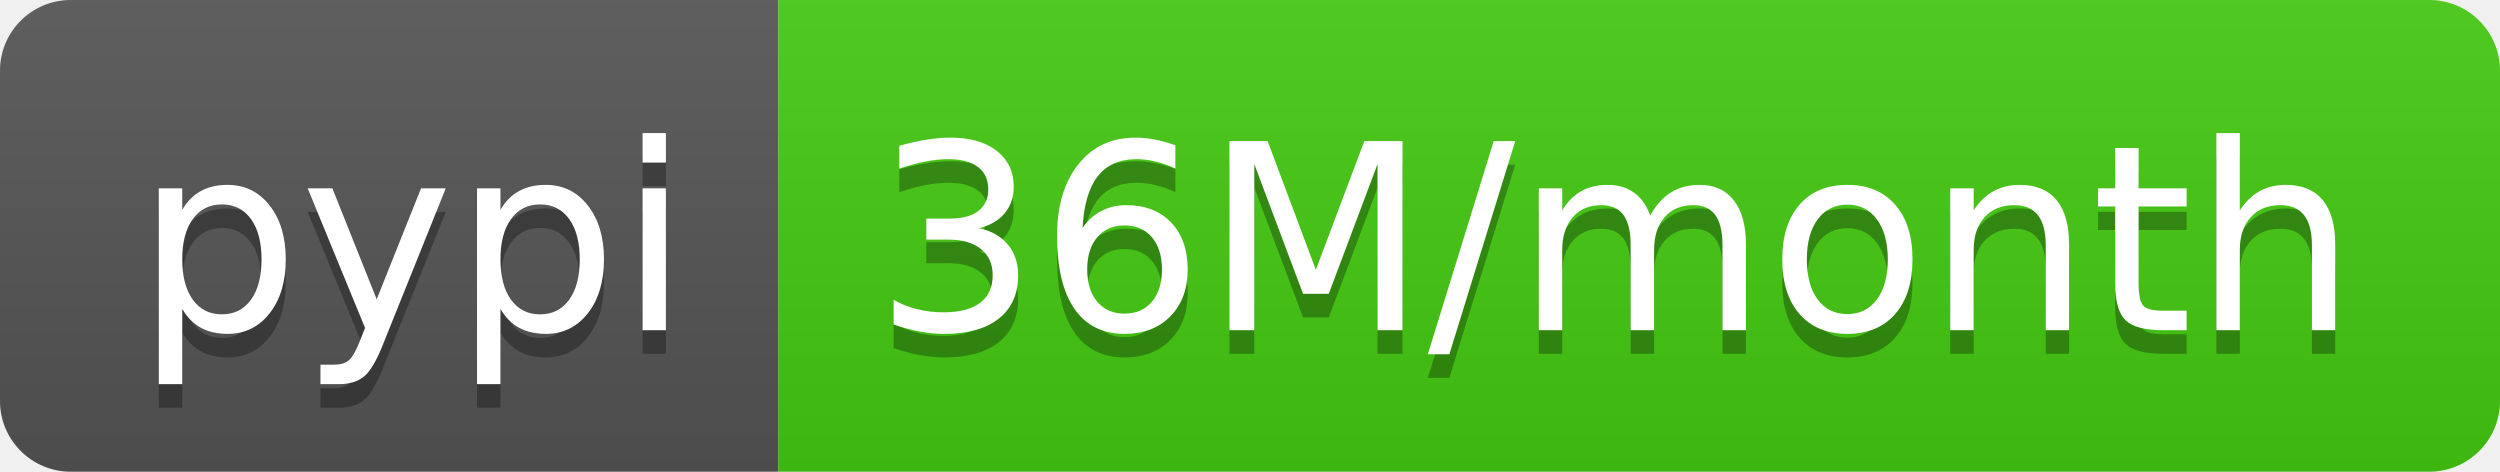
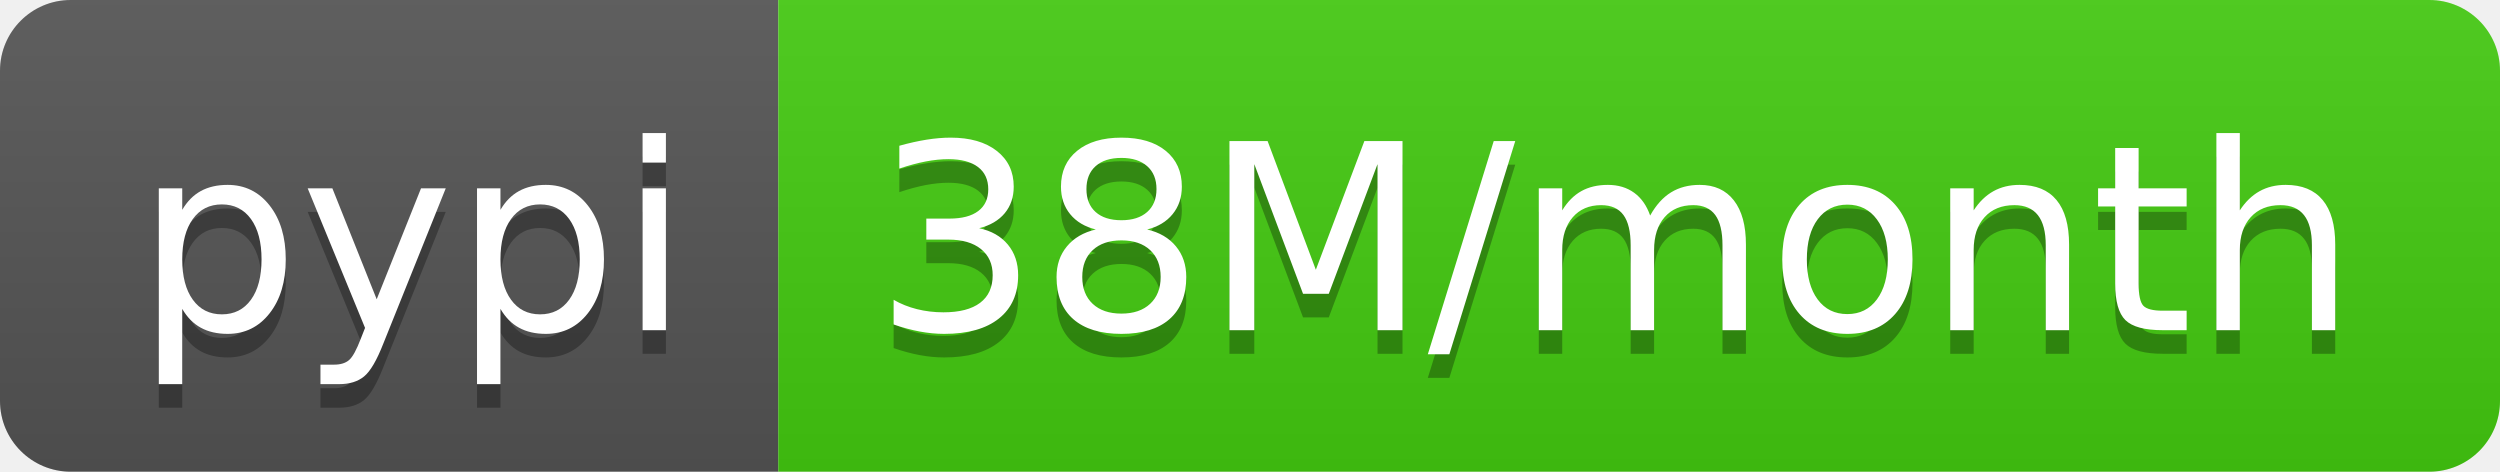
- <svg xmlns="http://www.w3.org/2000/svg" width="106" height="20" role="img" aria-label="pypi: 36M/month">
+ <svg xmlns="http://www.w3.org/2000/svg" width="106" height="20" role="img" aria-label="pypi: 38M/month">
  <linearGradient id="s" x2="0" y2="100%">
    <stop offset="0" stop-color="#bbb" stop-opacity=".1" />
    <stop offset="1" stop-opacity=".1" />
  </linearGradient>
  <clipPath id="r">
    <rect width="106" height="20" rx="3" fill="#fff" />
  </clipPath>
  <g clip-path="url(#r)">
    <rect width="33" height="20" fill="#555" />
    <rect x="33" width="73" height="20" fill="#4c1" />
    <rect width="106" height="20" fill="url(#s)" />
  </g>
  <g fill="#fff" text-anchor="middle" font-family="Verdana,Geneva,DejaVu Sans,sans-serif" text-rendering="geometricPrecision" font-size="110">
    <text aria-hidden="true" x="175" y="150" fill="#010101" fill-opacity=".3" transform="scale(.1)" textLength="230">pypi</text>
    <text x="175" y="140" transform="scale(.1)" fill="#fff" textLength="230">pypi</text>
-     <text aria-hidden="true" x="685" y="150" fill="#010101" fill-opacity=".3" transform="scale(.1)" textLength="630">36M/month</text>
-     <text x="685" y="140" transform="scale(.1)" fill="#fff" textLength="630">36M/month</text>
+     <text aria-hidden="true" x="685" y="150" fill="#010101" fill-opacity=".3" transform="scale(.1)" textLength="630">38M/month</text>
+     <text x="685" y="140" transform="scale(.1)" fill="#fff" textLength="630">38M/month</text>
  </g>
</svg>
